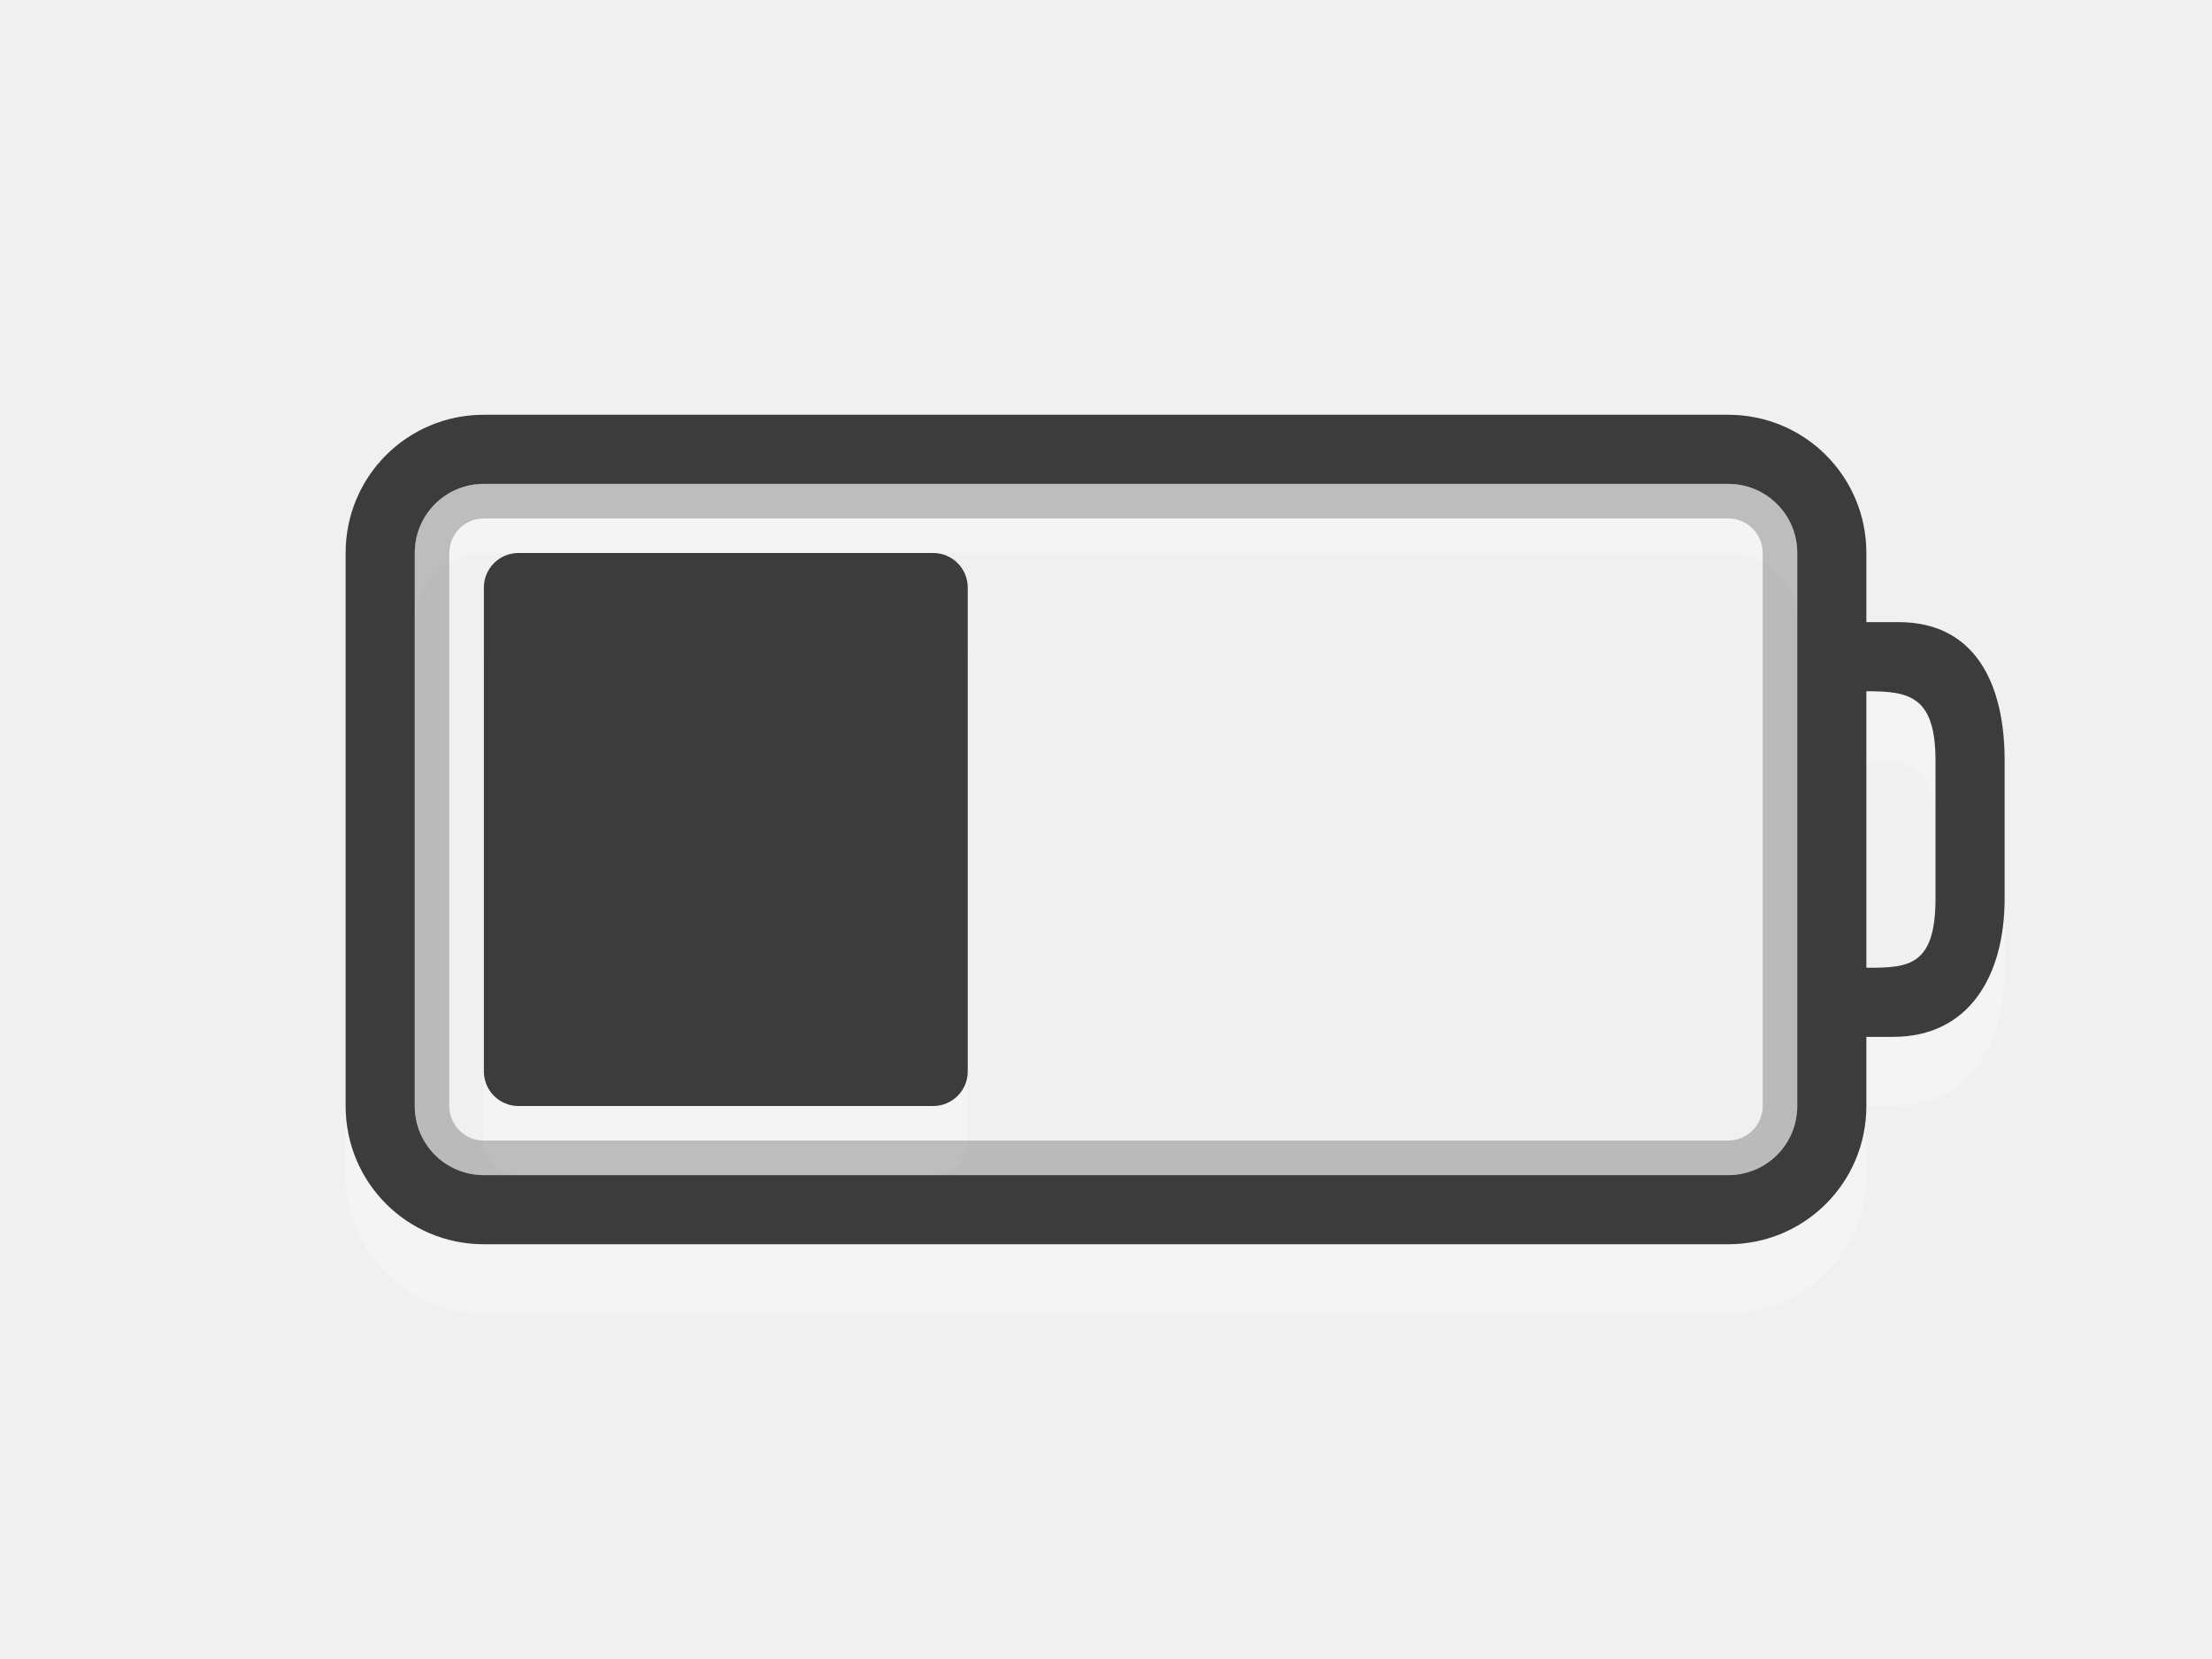
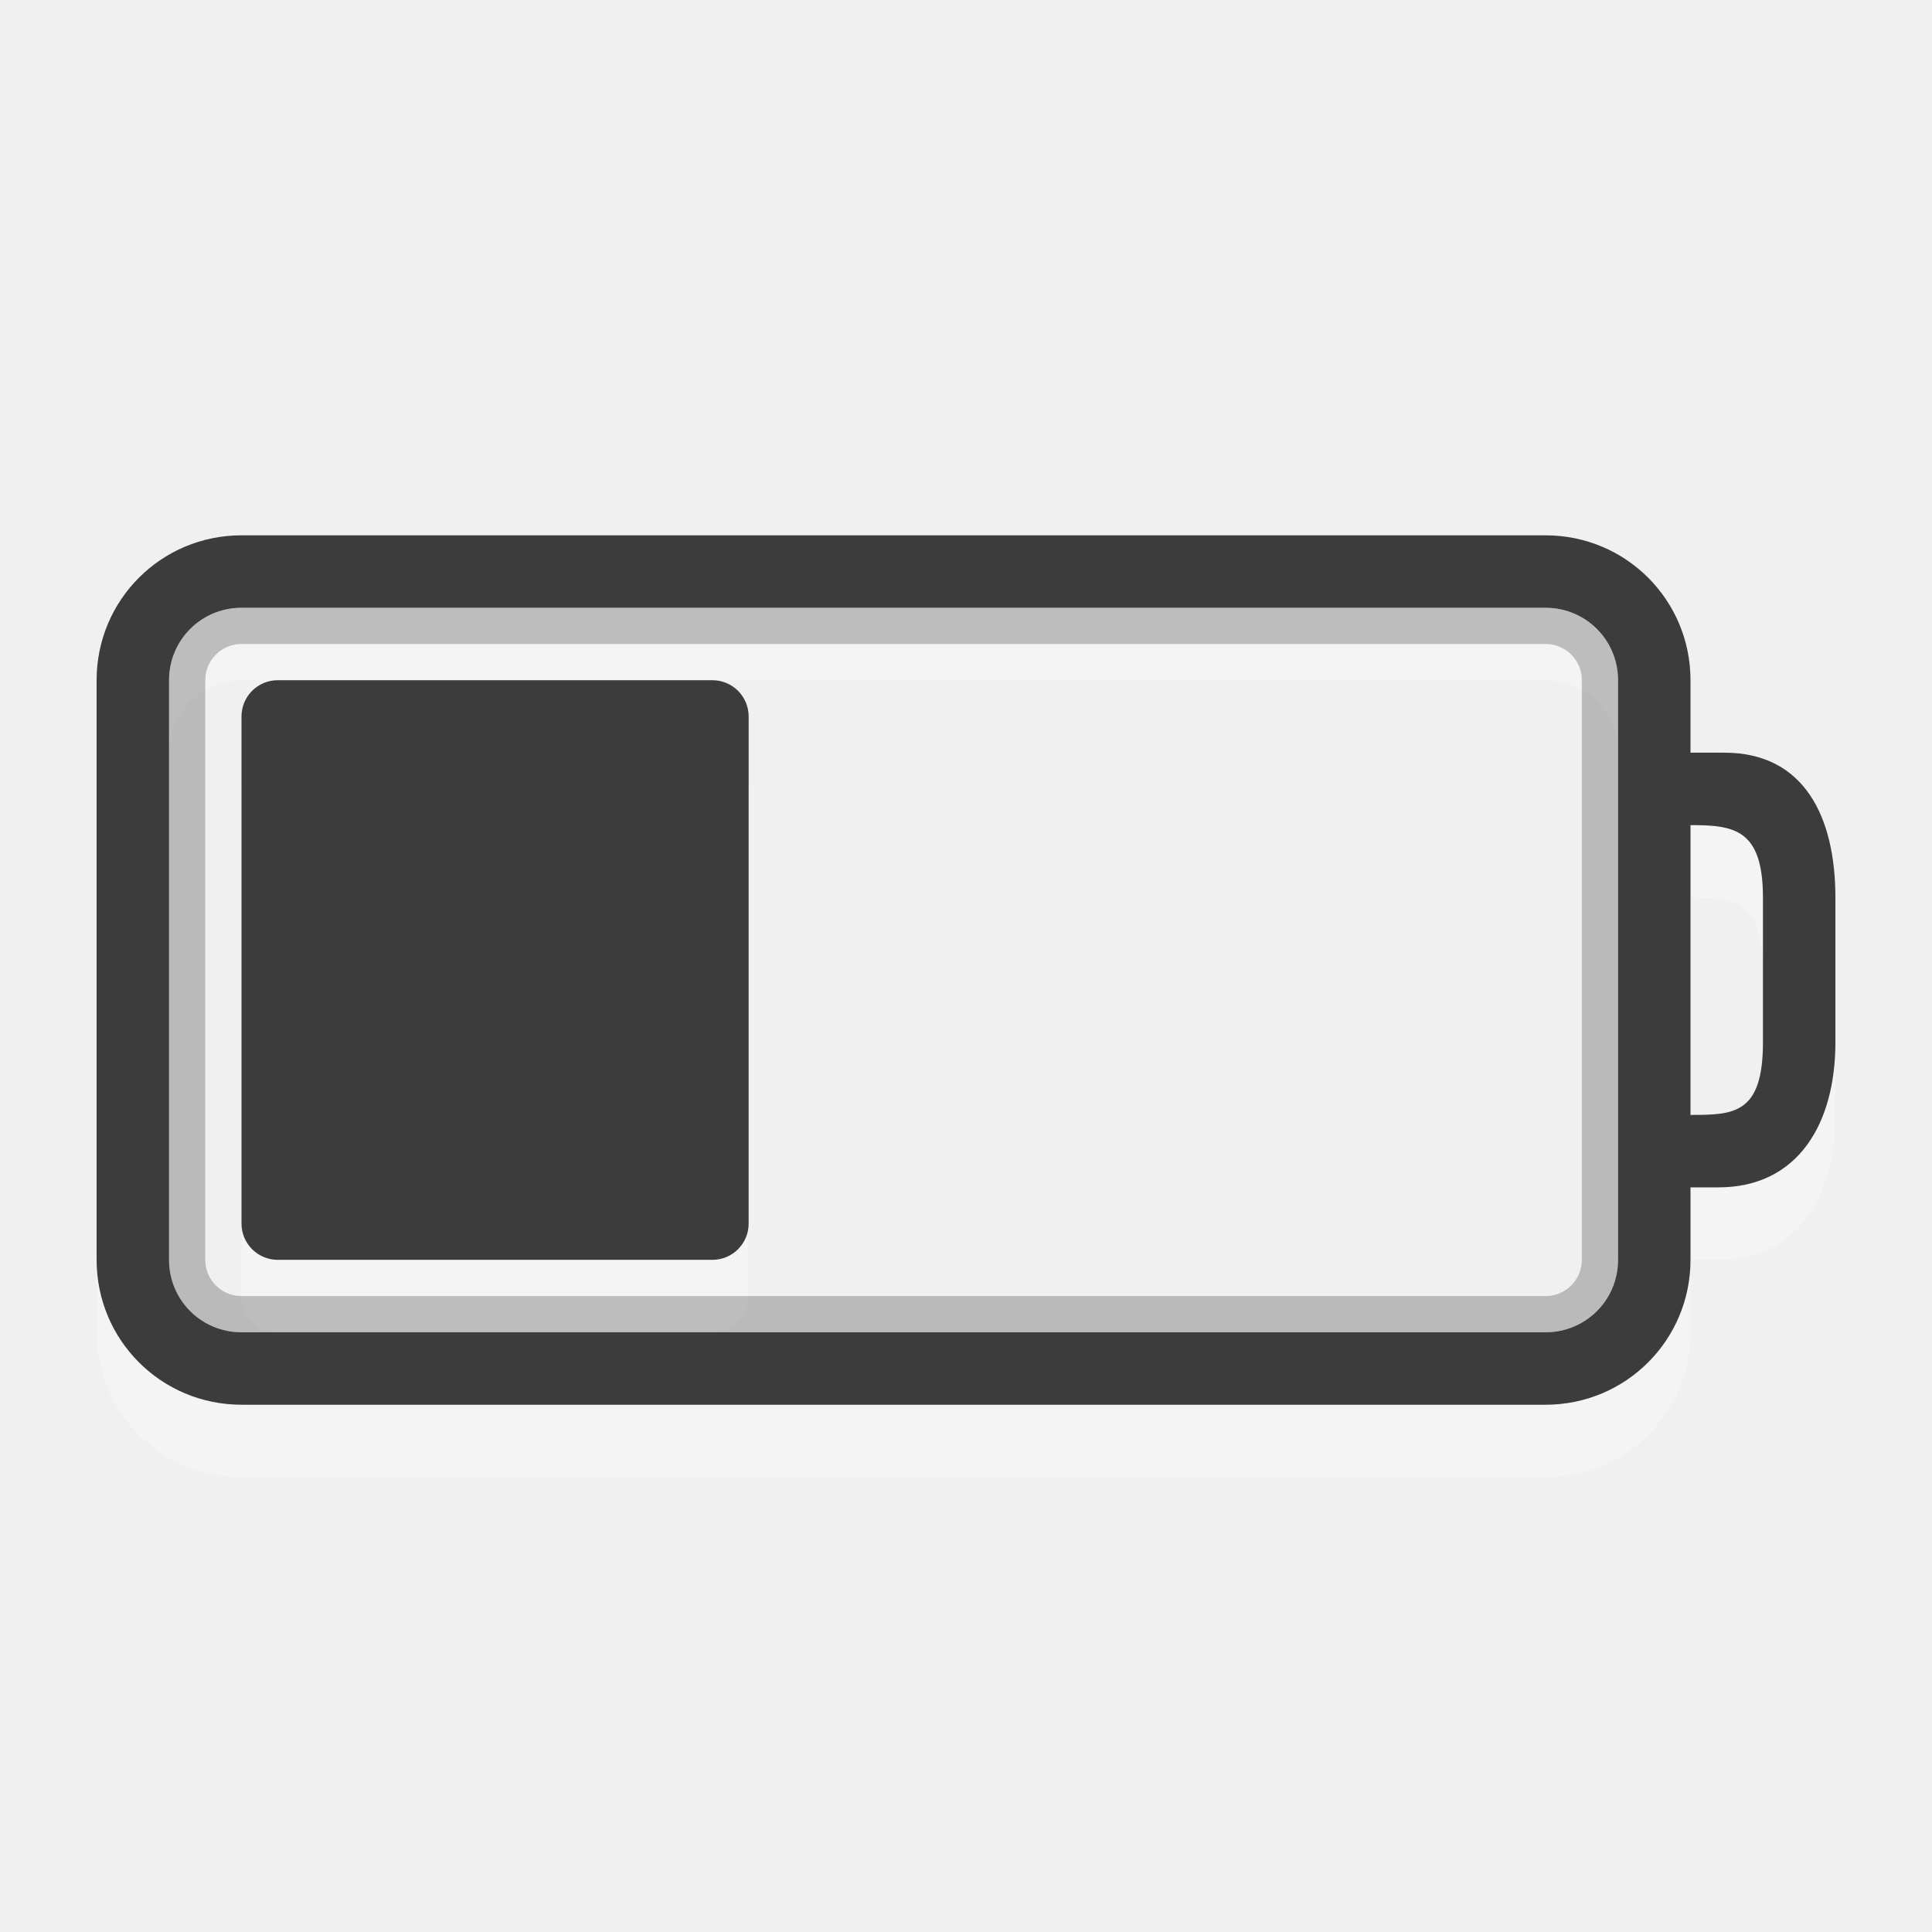
- <svg xmlns="http://www.w3.org/2000/svg" version="1.1" width="32" height="24" id="svg3014">
+ <svg xmlns="http://www.w3.org/2000/svg" version="1.1" width="24" height="24" id="svg3014">
  <defs id="defs3016" />
-   <path d="M 7,7 C 5.892,7 5,7.892 5,9 l 0,8 c 0,1.108 0.892,2 2,2 l 18,0 c 1.108,0 2,-0.892 2,-2 l 0,-1 0.384,0 C 28.492,16 29,15.108 29,14 l 0,-2 c 0,-1.108 -0.426,-2 -1.534,-2 L 27,10 27,9 C 27,7.892 26.108,7 25,7 z m 0,1 18,0 c 0.554,0 1,0.446 1,1 l 0,8 c 0,0.554 -0.446,1 -1,1 L 7,18 C 6.446,18 6,17.554 6,17 L 6,9 C 6,8.446 6.446,8 7,8 z m 20,3 c 0.597,0 1,0.051 1,1 l 0,2 c 0,0.991 -0.406,1 -1,1 z" id="rect2401-5" style="opacity:0.3;fill:#ffffff;fill-opacity:1;fill-rule:nonzero;stroke:none;stroke-width:1;marker:none;visibility:visible;display:inline;overflow:visible;enable-background:accumulate" />
-   <rect width="8" height="7" rx="0.5" ry="0.5" x="9" y="-14" transform="matrix(0,1,-1,0,0,0)" id="rect3190-4" style="opacity:0.3;fill:#ffffff;fill-opacity:1;fill-rule:evenodd;stroke:none;stroke-width:1.7;marker:none;visibility:visible;display:inline;overflow:visible;enable-background:accumulate" />
-   <path d="M 7,6 C 5.892,6 5,6.892 5,8 l 0,8 c 0,1.108 0.892,2 2,2 l 18,0 c 1.108,0 2,-0.892 2,-2 l 0,-1 0.384,0 C 28.492,15 29,14.108 29,13 l 0,-2 C 29,9.892 28.574,9 27.466,9 L 27,9 27,8 C 27,6.892 26.108,6 25,6 z m 0,1 18,0 c 0.554,0 1,0.446 1,1 l 0,8 c 0,0.554 -0.446,1 -1,1 L 7,17 C 6.446,17 6,16.554 6,16 L 6,8 C 6,7.446 6.446,7 7,7 z m 20,3 c 0.597,0 1,0.051 1,1 l 0,2 c 0,0.991 -0.406,1 -1,1 z" id="rect2401" style="fill:#3c3c3c;fill-opacity:1;fill-rule:nonzero;stroke:none;stroke-width:1;marker:none;visibility:visible;display:inline;overflow:visible;enable-background:accumulate" />
-   <rect width="19.5" height="9.5" rx="0.75" ry="0.75" x="6.25" y="7.25" id="rect3192" style="opacity:0.3;fill:none;stroke:#3c3c3c;stroke-width:0.5;stroke-linecap:round;stroke-linejoin:miter;stroke-miterlimit:4;stroke-opacity:1;stroke-dasharray:none;stroke-dashoffset:0;marker:none;visibility:visible;display:inline;overflow:visible;enable-background:accumulate" />
-   <rect width="8" height="7" rx="0.5" ry="0.5" x="8" y="-14" transform="matrix(0,1,-1,0,0,0)" id="rect3190" style="fill:#3c3c3c;fill-opacity:1;fill-rule:evenodd;stroke:none;stroke-width:1.7;marker:none;visibility:visible;display:inline;overflow:visible;enable-background:accumulate" />
+   <path d="m 3,7.55 c -0.997,0 -1.8,0.803 -1.8,1.8 l 0,7.2 c 0,0.997 0.803,1.8 1.8,1.8 l 16.2,0 c 0.997,0 1.8,-0.803 1.8,-1.8 l 0,-0.9 0.346,0 c 0.997,0 1.454,-0.803 1.454,-1.8 l 0,-1.8 c 0,-0.997 -0.383,-1.8 -1.38,-1.8 L 21,10.25 21,9.35 c 0,-0.997 -0.803,-1.8 -1.8,-1.8 z m 0,0.9 16.2,0 c 0.499,0 0.9,0.401 0.9,0.9 l 0,7.2 c 0,0.499 -0.401,0.9 -0.9,0.9 l -16.2,0 c -0.499,0 -0.9,-0.401 -0.9,-0.9 l 0,-7.2 C 2.1,8.851 2.501,8.45 3,8.45 Z m 18,2.7 c 0.538,0 0.9,0.046 0.9,0.9 l 0,1.8 c 0,0.892 -0.366,0.9 -0.9,0.9 z" id="rect2401-5" style="display:inline;overflow:visible;visibility:visible;opacity:0.3;fill:#ffffff;fill-opacity:1;fill-rule:nonzero;stroke:none;stroke-width:1;marker:none;enable-background:accumulate" />
+   <rect width="7.2" height="6.3" rx="0.45" ry="0.45" x="9.35" y="-9.3" transform="matrix(0,1,-1,0,0,0)" id="rect3190-4" style="display:inline;overflow:visible;visibility:visible;opacity:0.3;fill:#ffffff;fill-opacity:1;fill-rule:evenodd;stroke:none;stroke-width:1.7;marker:none;enable-background:accumulate" />
+   <path d="m 3,6.65 c -0.997,0 -1.8,0.803 -1.8,1.8 l 0,7.2 c 0,0.997 0.803,1.8 1.8,1.8 l 16.2,0 c 0.997,0 1.8,-0.803 1.8,-1.8 l 0,-0.9 0.346,0 c 0.997,0 1.454,-0.803 1.454,-1.8 l 0,-1.8 c 0,-0.997 -0.383,-1.8 -1.38,-1.8 L 21,9.35 21,8.45 c 0,-0.997 -0.803,-1.8 -1.8,-1.8 z m 0,0.9 16.2,0 c 0.499,0 0.9,0.401 0.9,0.9 l 0,7.2 c 0,0.499 -0.401,0.9 -0.9,0.9 l -16.2,0 c -0.499,0 -0.9,-0.401 -0.9,-0.9 l 0,-7.2 C 2.1,7.951 2.501,7.55 3,7.55 Z m 18,2.7 c 0.538,0 0.9,0.046 0.9,0.9 l 0,1.8 c 0,0.892 -0.366,0.9 -0.9,0.9 z" id="rect2401" style="display:inline;overflow:visible;visibility:visible;fill:#3c3c3c;fill-opacity:1;fill-rule:nonzero;stroke:none;stroke-width:1;marker:none;enable-background:accumulate" />
+   <rect width="17.55" height="8.55" rx="0.675" ry="0.675" x="2.325" y="7.775" id="rect3192" style="display:inline;overflow:visible;visibility:visible;opacity:0.3;fill:none;stroke:#3c3c3c;stroke-width:0.45;stroke-linecap:round;stroke-linejoin:miter;stroke-miterlimit:4;stroke-dasharray:none;stroke-dashoffset:0;stroke-opacity:1;marker:none;enable-background:accumulate" />
+   <rect width="7.2" height="6.3" rx="0.45" ry="0.45" x="8.45" y="-9.3" transform="matrix(0,1,-1,0,0,0)" id="rect3190" style="display:inline;overflow:visible;visibility:visible;fill:#3c3c3c;fill-opacity:1;fill-rule:evenodd;stroke:none;stroke-width:1.7;marker:none;enable-background:accumulate" />
</svg>
